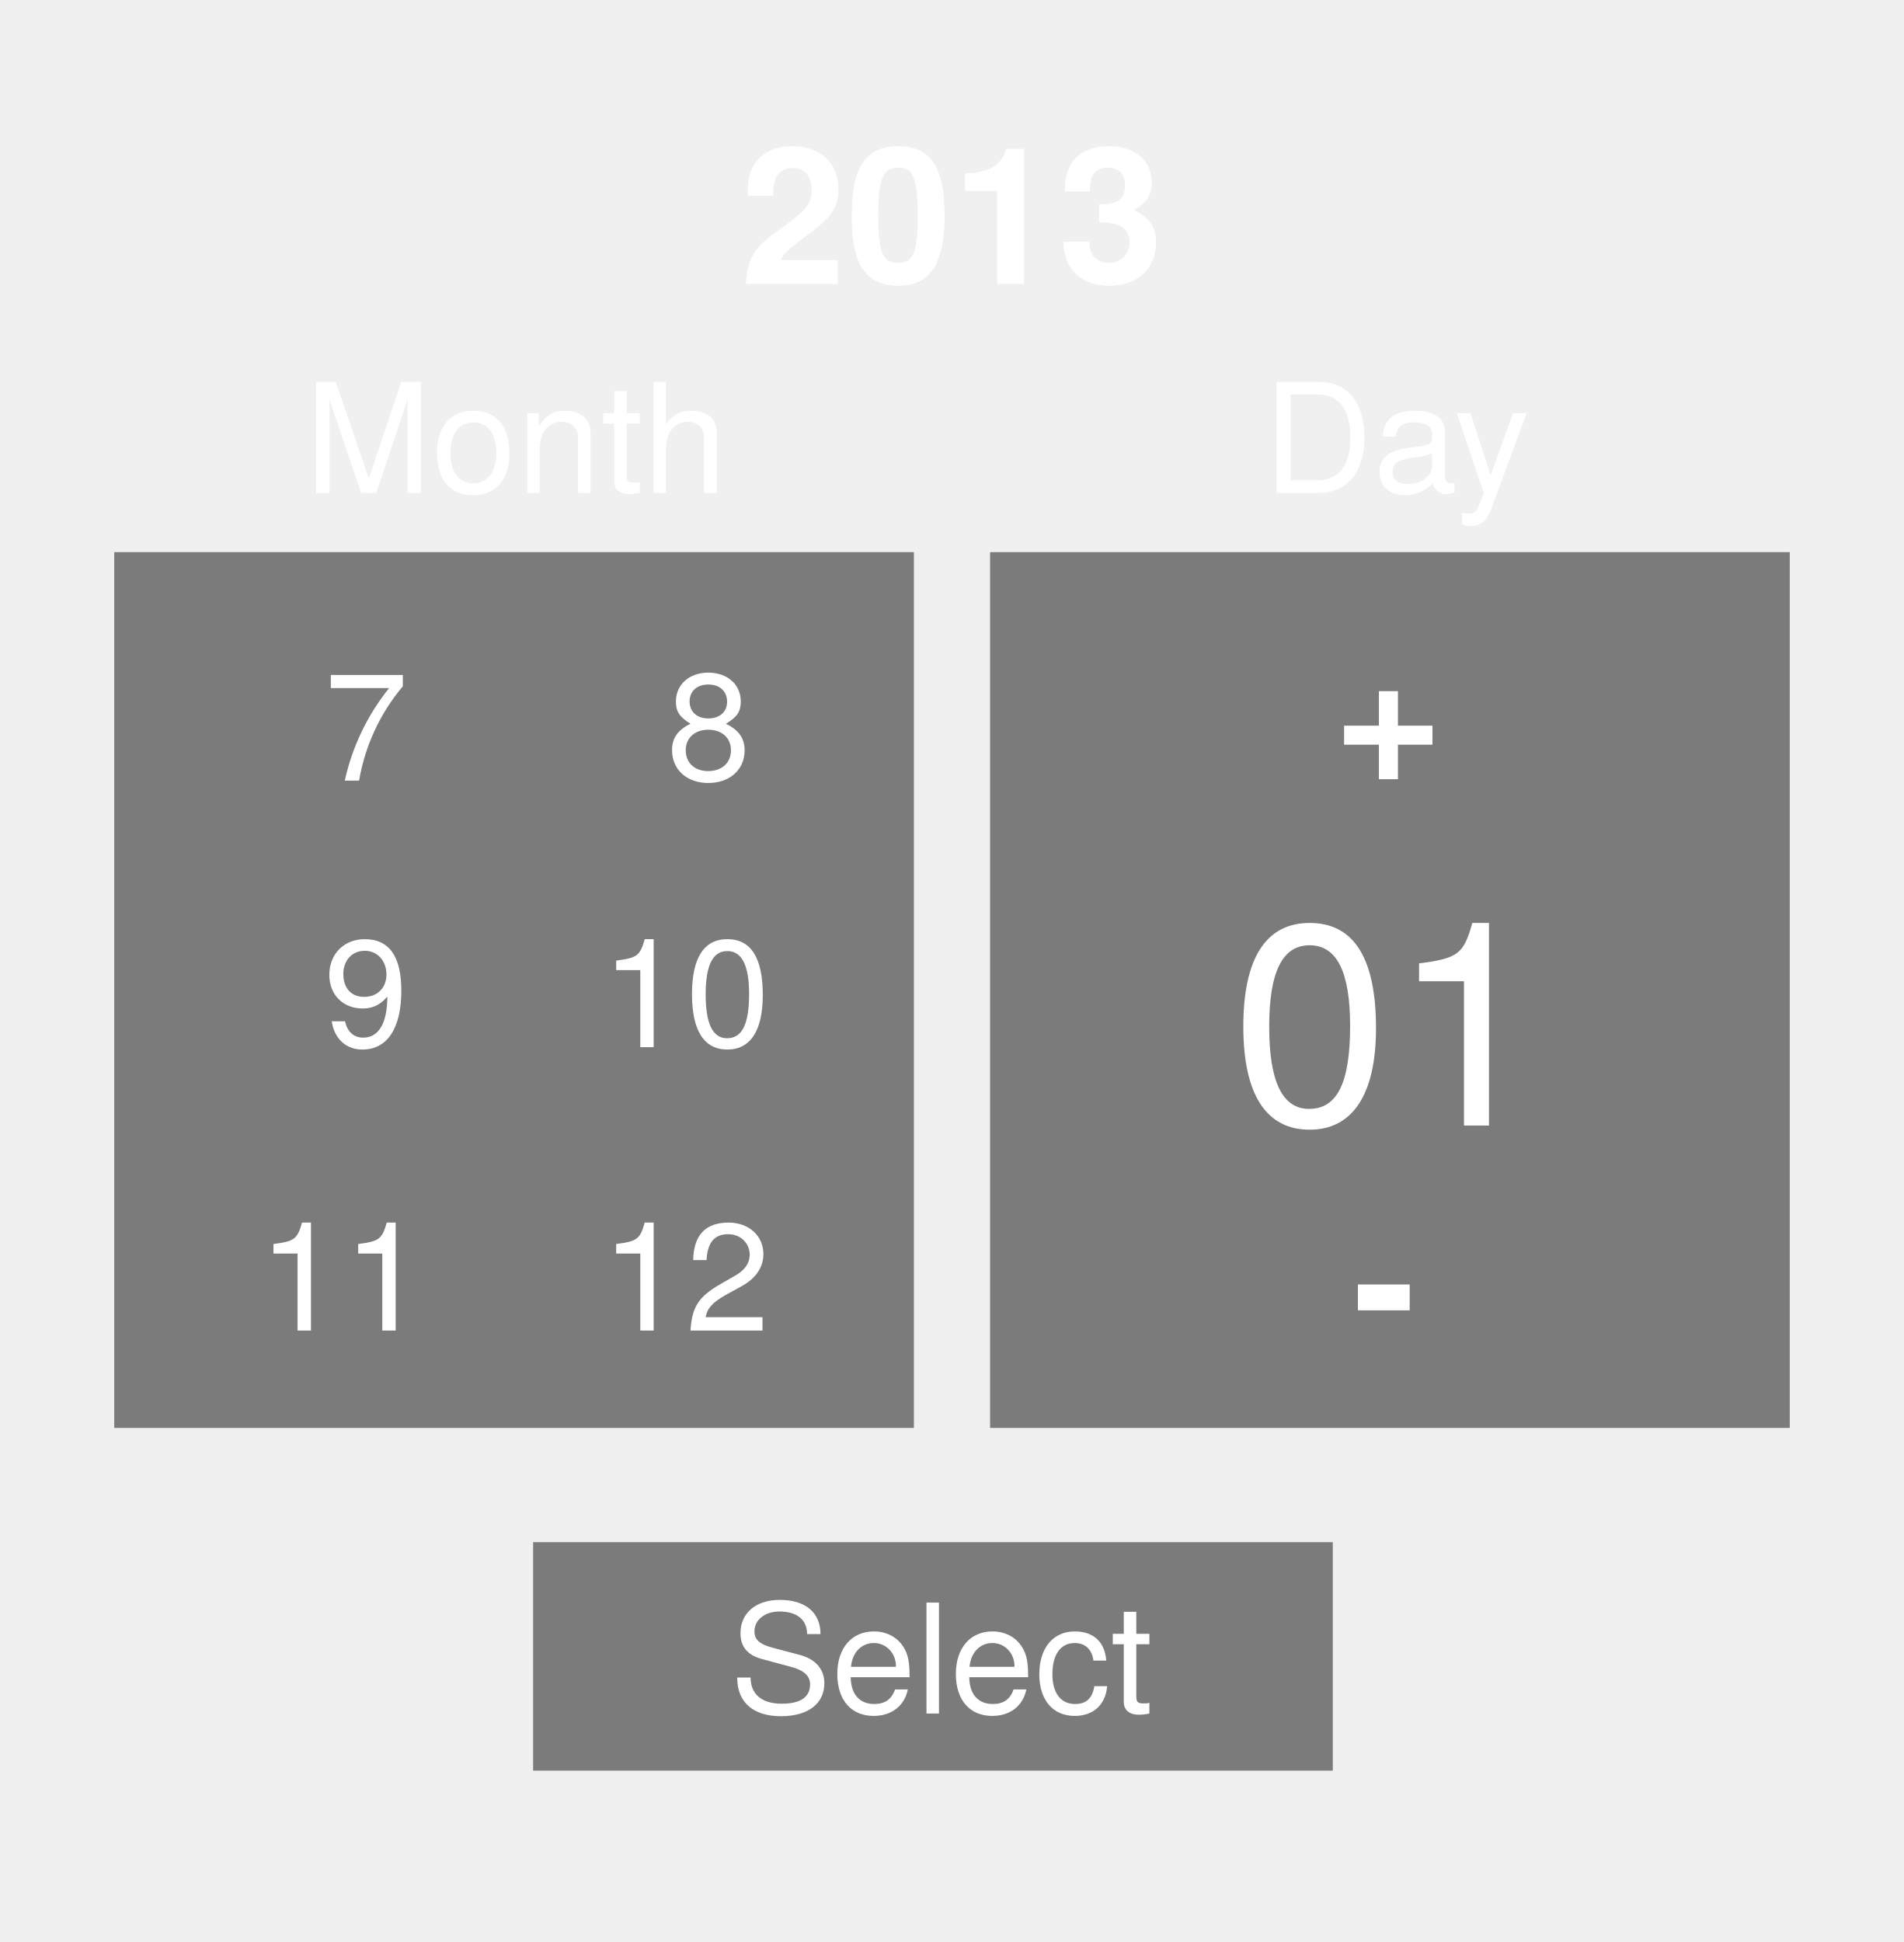
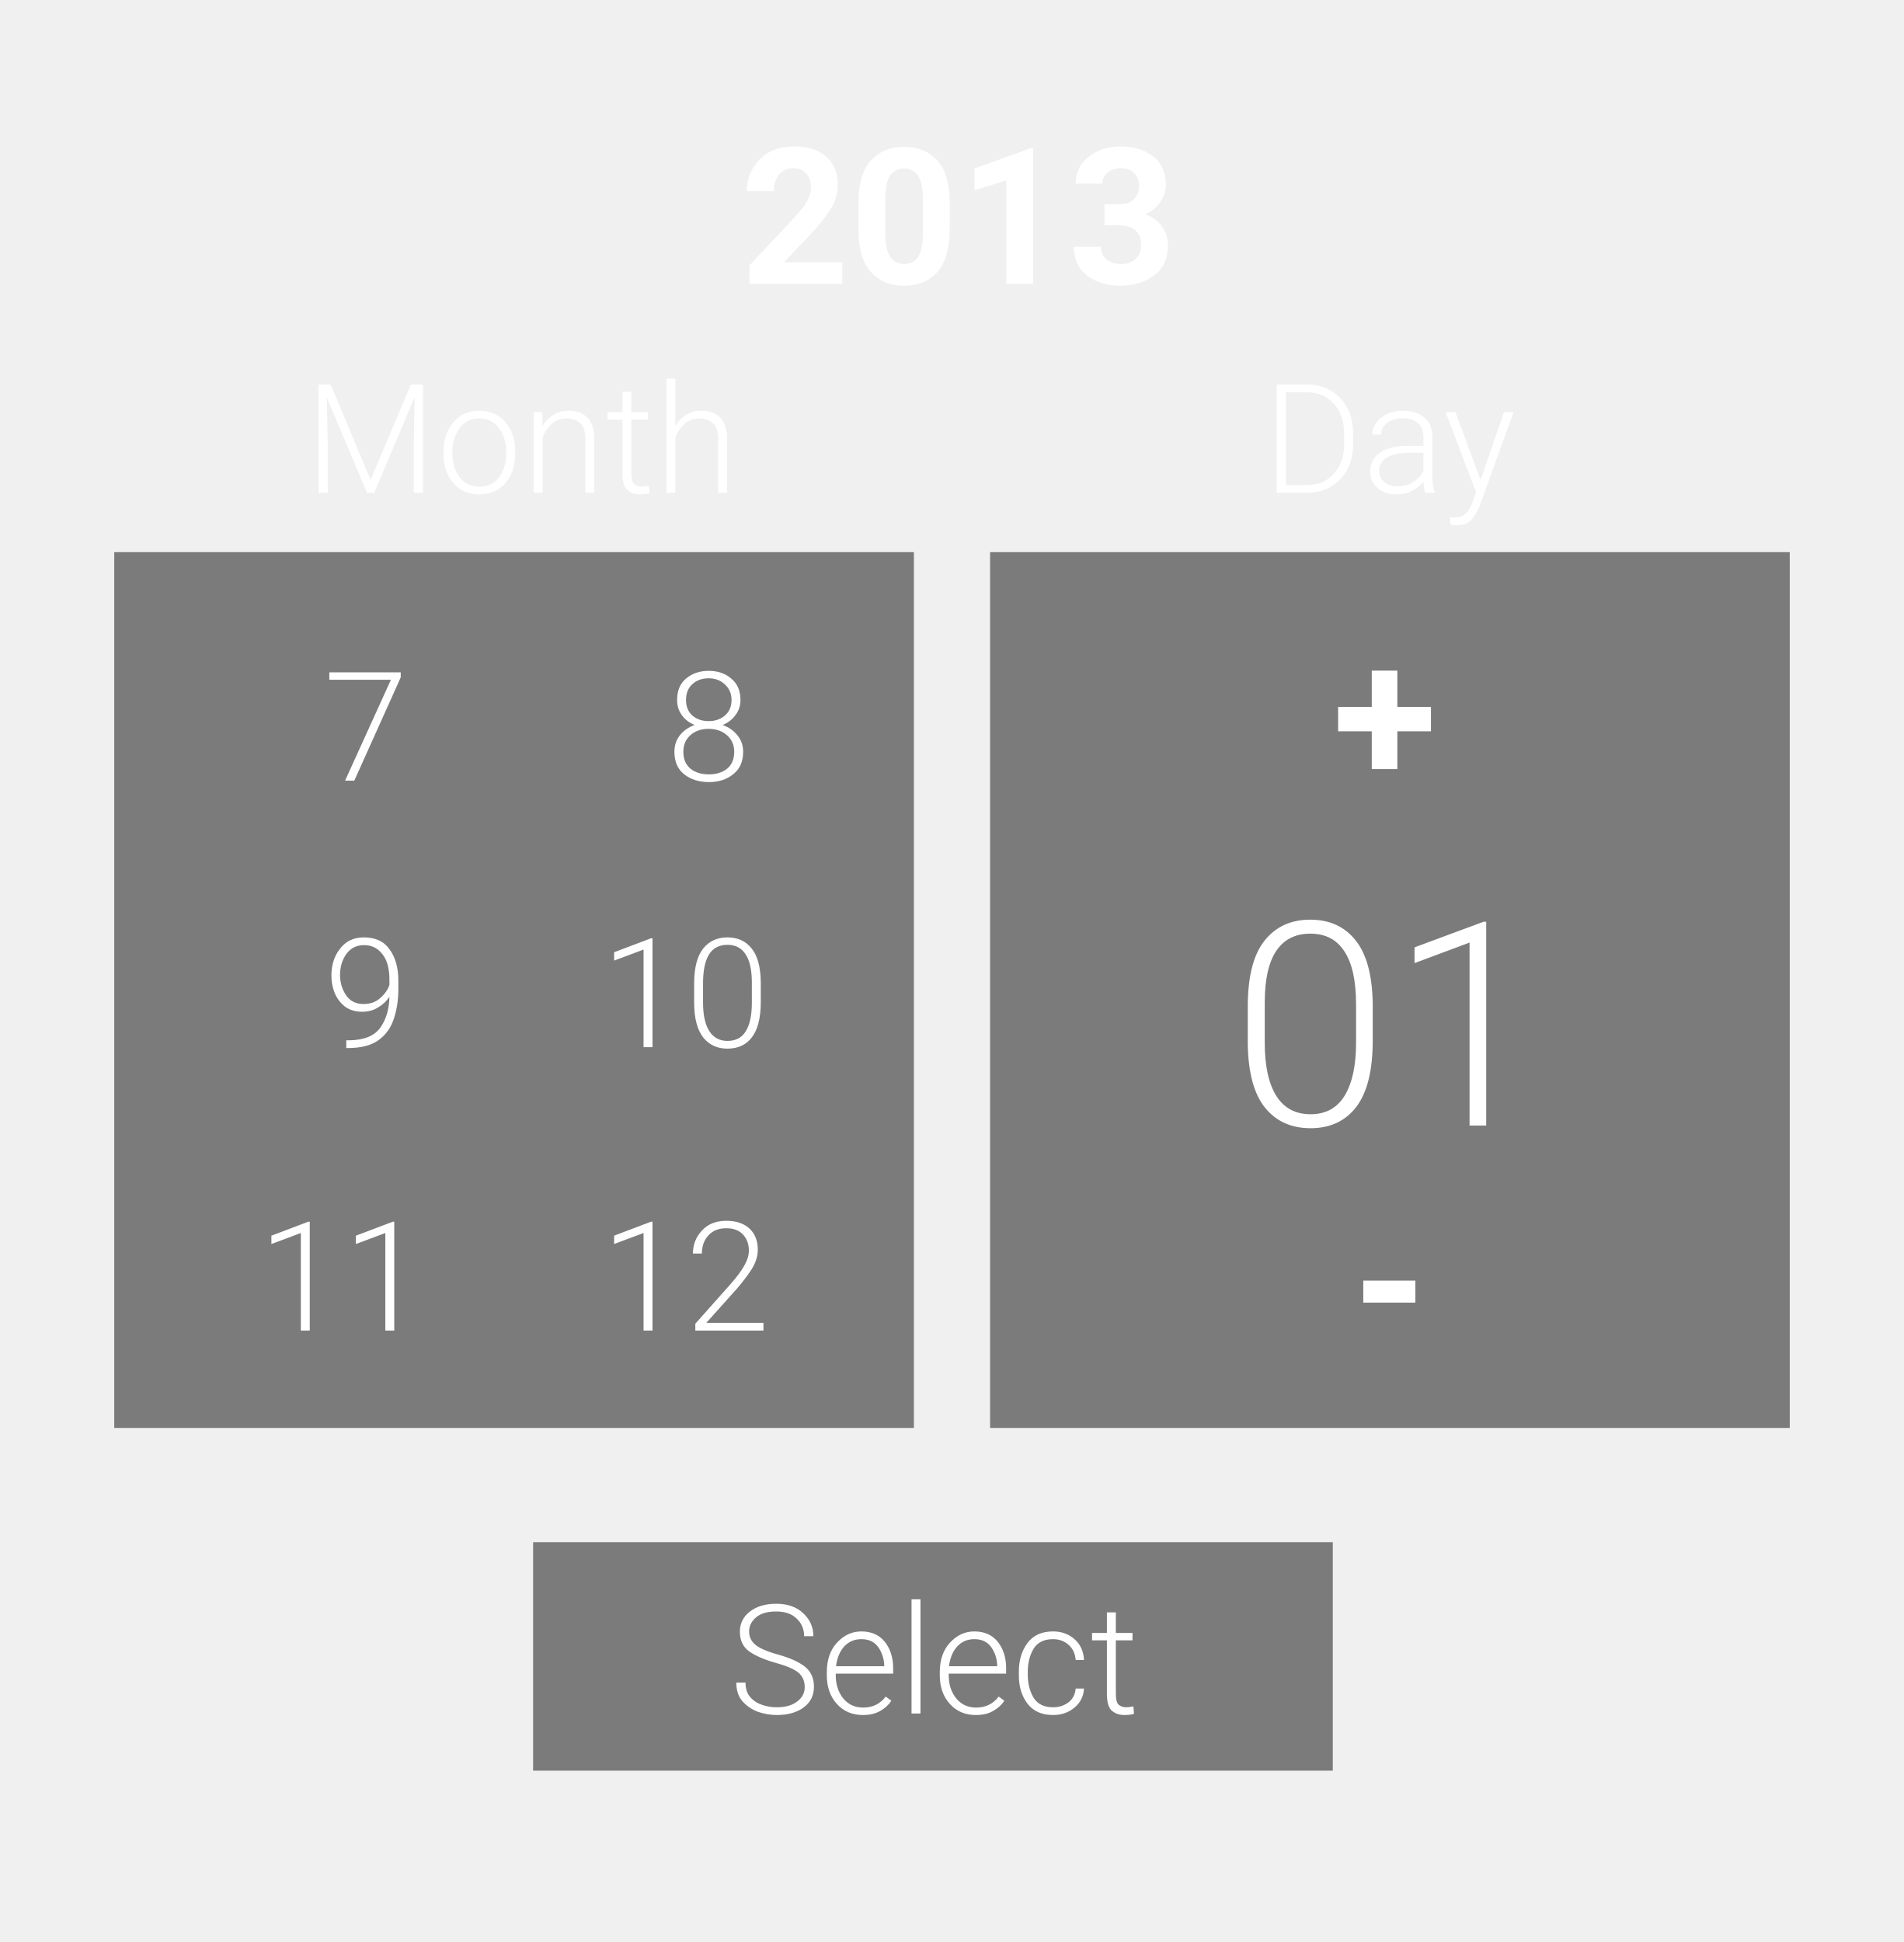
- <svg xmlns="http://www.w3.org/2000/svg" id="calendar" version="1.1" viewBox="0 -1 100 102" width="100pt" height="102pt" preserveAspectRatio="xMidYMid meet">
-   <defs>
-     <font-face font-family="Helvetica Neue" font-size="8" panose-1="2 0 4 3 0 0 0 2 0 4" units-per-em="1000" underline-position="-100" underline-thickness="50" slope="0" x-height="530" cap-height="728" ascent="966.995" descent="-212.997" font-weight="300">
-       <font-face-src>
-         <font-face-name name="HelveticaNeue-Light" />
-       </font-face-src>
-     </font-face>
-     <font-face font-family="Helvetica Neue" font-size="10" panose-1="2 11 6 4 2 2 2 2 2 4" units-per-em="1000" underline-position="-75" underline-thickness="50" slope="0" x-height="517" cap-height="714" ascent="975.006" descent="-216.995" font-weight="600">
-       <font-face-src>
-         <font-face-name name="HelveticaNeue-Medium" />
-       </font-face-src>
-     </font-face>
-     <font-face font-family="Helvetica Neue" font-size="15" panose-1="2 0 4 3 0 0 0 2 0 4" units-per-em="1000" underline-position="-100" underline-thickness="50" slope="0" x-height="530" cap-height="728" ascent="966.995" descent="-212.997" font-weight="300">
-       <font-face-src>
-         <font-face-name name="HelveticaNeue-Light" />
-       </font-face-src>
-     </font-face>
-   </defs>
+ <svg xmlns="http://www.w3.org/2000/svg" id="calendar" class="default" version="1.1" viewBox="0 -1 100 102" width="100pt" height="102pt" preserveAspectRatio="xMidYMid meet">
  <g stroke="none" stroke-opacity="1" stroke-dasharray="none" fill="none" fill-opacity="1">
    <g>
      <rect x="0" y="-21316282e-21" width="100" height="100" fill="#616161" fill-opacity="0" />
      <rect x="6" y="28" width="42" height="46" fill="#616161" fill-opacity=".81" />
      <rect x="52" y="28" width="42" height="46" fill="#616161" fill-opacity=".81" />
      <text transform="translate(11 16.88612)" fill="white">
-         <tspan font-family="Helvetica Neue" font-size="8" font-weight="300" fill="white" x="5.012" y="8" textLength="21.976">Month</tspan>
+         <tspan font-family="Roboto" font-size="8" font-weight="300" fill="white" x="5.012" y="8" textLength="21.976">Month</tspan>
      </text>
      <text transform="translate(57 16.88612)" fill="white">
-         <tspan font-family="Helvetica Neue" font-size="8" font-weight="300" fill="white" x="9.332" y="8" textLength="13.336">Day</tspan>
+         <tspan font-family="Roboto" font-size="8" font-weight="300" fill="white" x="9.332" y="8" textLength="13.336">Day</tspan>
      </text>
      <text transform="translate(5 3.913893)" fill="white">
-         <tspan font-family="Helvetica Neue" font-size="10" font-weight="600" fill="white" x="33.88" y="10" textLength="22.24">2013</tspan>
+         <tspan font-family="Roboto" font-size="10" font-weight="600" fill="white" x="33.88" y="10" textLength="23">2013</tspan>
      </text>
      <rect x="28" y="80" width="42" height="12" fill="#616161" fill-opacity=".81" />
-       <text id="cal_select" transform="translate(33 81.00006)" fill="white">
-         <tspan font-family="Helvetica Neue" font-size="8" font-weight="300" fill="white" x="5.328" y="8" textLength="21.344">Select</tspan>
+       <text id="cal_select" class="pointer" transform="translate(33 81.00006)" fill="white">
+         <tspan font-family="Roboto" font-size="8" font-weight="300" fill="white" x="5.328" y="8" textLength="21.344">Select</tspan>
      </text>
-       <text id="cal_7" transform="translate(17 32.00002)" fill="white">
-         <tspan font-family="Helvetica Neue" font-size="8" font-weight="300" fill="white" x="0" y="8" textLength="4.448">7</tspan>
+       <text id="cal_7" class="pointer" transform="translate(17 32.00002)" fill="white">
+         <tspan class="month" font-family="Roboto" font-size="8" font-weight="300" fill="white" x="0" y="8">7</tspan>
      </text>
-       <text id="cal_8" transform="translate(35 32.00002)" fill="white">
-         <tspan font-family="Helvetica Neue" font-size="8" font-weight="300" fill="white" x="0" y="8" textLength="4.448">8</tspan>
+       <text id="cal_8" class="pointer" transform="translate(35 32.00002)" fill="white">
+         <tspan class="month" font-family="Roboto" font-size="8" font-weight="300" fill="white" x="0" y="8">8</tspan>
      </text>
-       <text id="cal_10" transform="translate(30.5 46.00003)" fill="white">
-         <tspan font-family="Helvetica Neue" font-size="8" font-weight="300" fill="white" x="1.052" y="8" textLength="8.896">10</tspan>
+       <text id="cal_10" class="pointer" transform="translate(30.5 46.00003)" fill="white">
+         <tspan class="month" font-family="Roboto" font-size="8" font-weight="300" fill="white" x="1.052" y="8">10</tspan>
      </text>
-       <text id="cal_9" transform="translate(17 46.00003)" fill="white">
-         <tspan font-family="Helvetica Neue" font-size="8" font-weight="300" fill="white" x="0" y="8" textLength="4.448">9</tspan>
+       <text id="cal_9" class="pointer" transform="translate(17 46.00003)" fill="white">
+         <tspan class="month" font-family="Roboto" font-size="8" font-weight="300" fill="white" x="0" y="8">9</tspan>
      </text>
-       <text id="cal_11" transform="translate(12.5 60.88615)" fill="white">
-         <tspan font-family="Helvetica Neue" font-size="8" font-weight="300" fill="white" x="1.052" y="8" textLength="8.896">11</tspan>
+       <text id="cal_11" class="pointer" transform="translate(12.5 60.88615)" fill="white">
+         <tspan class="month" font-family="Roboto" font-size="8" font-weight="300" fill="white" x="1.052" y="8">11</tspan>
      </text>
-       <text id="cal_12" transform="translate(31.25 60.88615)" fill="white">
-         <tspan font-family="Helvetica Neue" font-size="8" font-weight="300" fill="white" x=".302" y="8" textLength="8.896">12</tspan>
+       <text id="cal_12" class="pointer" transform="translate(31.25 60.88615)" fill="white">
+         <tspan class="month" font-family="Roboto" font-size="8" font-weight="300" fill="white" x=".302" y="8">12</tspan>
      </text>
-       <text id="cal_plus" transform="translate(57 30.11391)" fill="white">
-         <tspan font-family="Helvetica Neue" font-size="10" font-weight="600" fill="white" x="13" y="10" textLength="6">+</tspan>
+       <text id="cal_plus" class="pointer" transform="translate(57 30.11391)" fill="white">
+         <tspan font-family="Roboto" font-size="10" font-weight="600" fill="white" x="13" y="10" textLength="6">+</tspan>
      </text>
-       <text id="cal_minus" transform="translate(57 59.88615)" fill="white">
-         <tspan font-family="Helvetica Neue" font-size="10" font-weight="600" fill="white" x="14.055" y="10" textLength="3.89">-</tspan>
+       <text id="cal_minus" class="pointer" transform="translate(57 59.88615)" fill="white">
+         <tspan font-family="Roboto" font-size="10" font-weight="600" fill="white" x="14.055" y="10" textLength="3.89">-</tspan>
      </text>
      <text transform="translate(57 43.1167)" fill="white">
-         <tspan id="cal_day" font-family="Helvetica Neue" font-size="15" font-weight="300" fill="white" x="7.66" y="15" textLength="17">01</tspan>
+         <tspan id="cal_day" font-family="Roboto" font-size="15" font-weight="300" fill="white" x="7.66" y="15" textLength="17">01</tspan>
      </text>
    </g>
  </g>
</svg>
